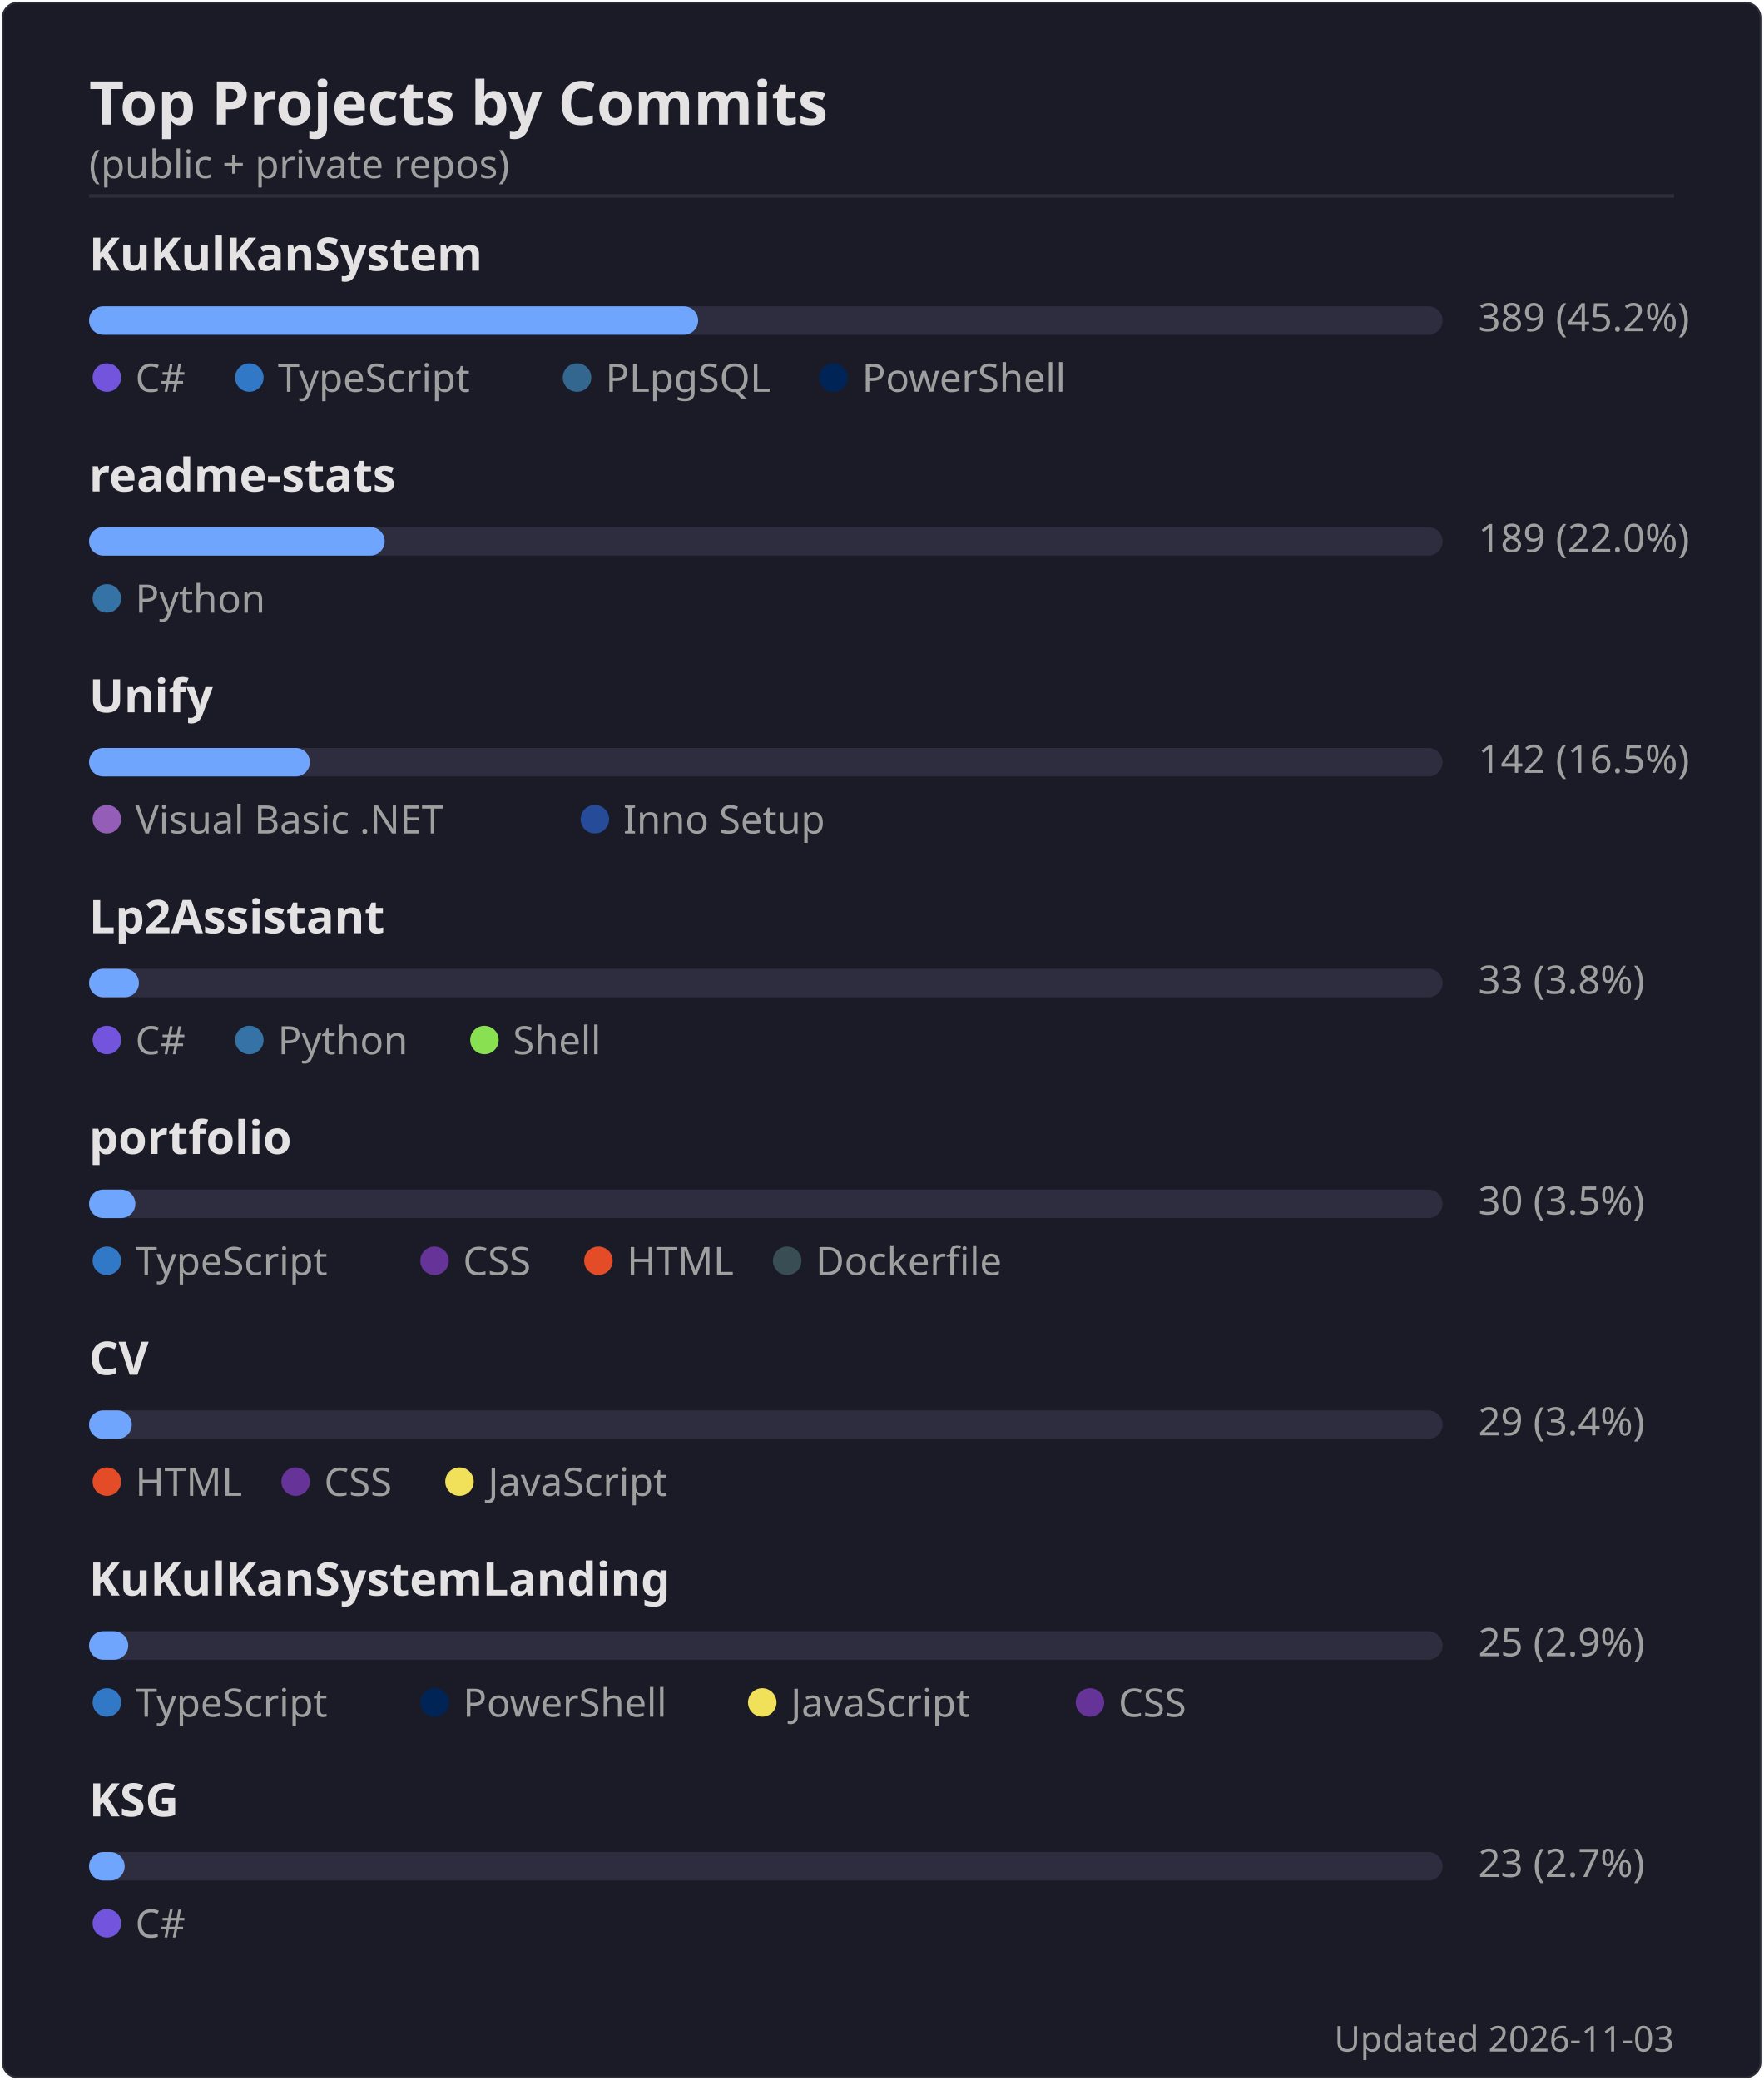
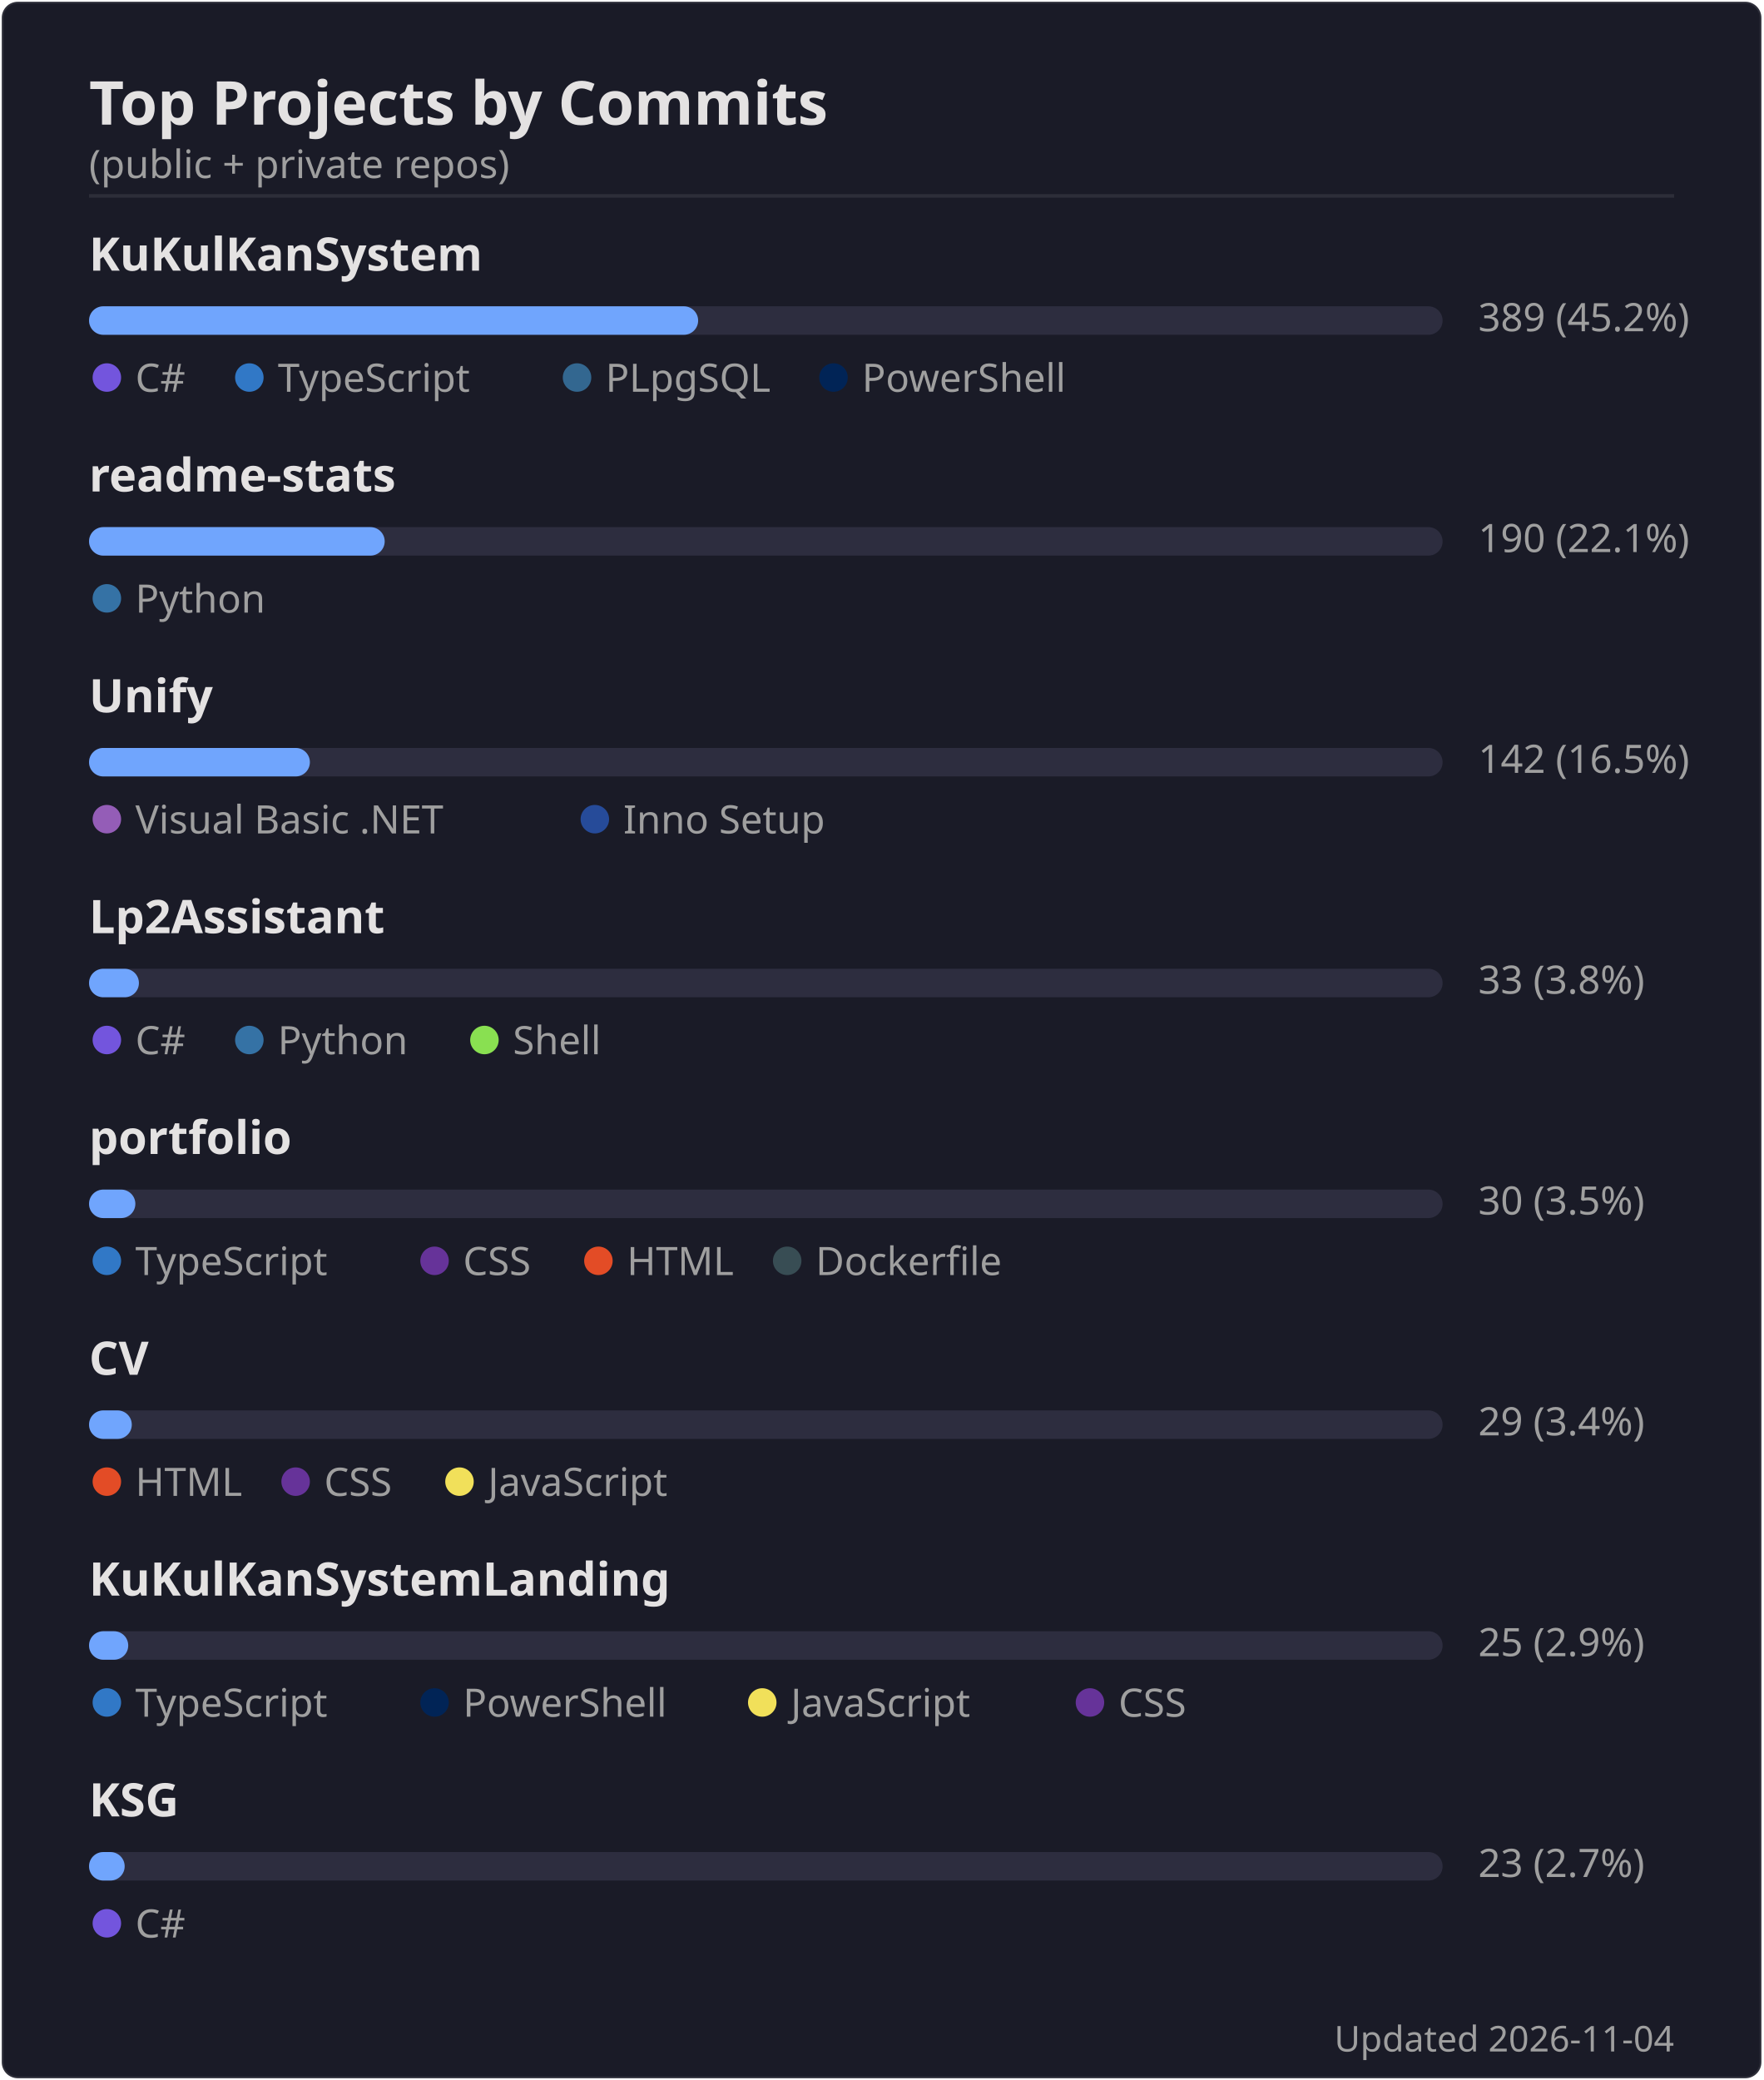
<svg xmlns="http://www.w3.org/2000/svg" width="495" height="584" viewBox="0 0 495 584">
  <rect width="494" height="583" x=".5" y=".5" rx="4.5" fill="#1a1b27" stroke="#e4e2e2" stroke-opacity=".1" />
  <text font-family="'Segoe UI', Ubuntu, 'Helvetica Neue', sans-serif" font-size="17" font-weight="600" fill="#e4e2e2" x="25" y="35" text-anchor="start">Top Projects by Commits</text>
  <text font-family="'Segoe UI', Ubuntu, 'Helvetica Neue', sans-serif" font-size="11" font-weight="400" fill="#9f9f9f" x="25" y="50" text-anchor="start">(public + private repos)</text>
  <line x1="25" x2="470" y1="55" y2="55" stroke="#e4e2e2" stroke-opacity=".1" />
  <text font-family="'Segoe UI', Ubuntu, 'Helvetica Neue', sans-serif" font-size="13" font-weight="600" fill="#e4e2e2" x="25" y="76" text-anchor="start">KuKulKanSystem</text>
  <rect x="25" y="86" width="380" height="8" rx="4" fill="#2d2d3f" />
  <rect x="25" y="86" width="171" height="8" rx="4" fill="#70a5fd" />
  <text font-family="'Segoe UI', Ubuntu, 'Helvetica Neue', sans-serif" font-size="11" font-weight="400" fill="#9f9f9f" x="415" y="93" text-anchor="start">389  (45.2%)</text>
  <circle cx="30" cy="106" r="4" fill="#7355dd" />
  <text font-family="'Segoe UI', Ubuntu, 'Helvetica Neue', sans-serif" font-size="11" font-weight="400" fill="#9f9f9f" x="38" y="110" text-anchor="start">C#</text>
  <circle cx="70" cy="106" r="4" fill="#3178c6" />
  <text font-family="'Segoe UI', Ubuntu, 'Helvetica Neue', sans-serif" font-size="11" font-weight="400" fill="#9f9f9f" x="78" y="110" text-anchor="start">TypeScript</text>
  <circle cx="162" cy="106" r="4" fill="#336790" />
  <text font-family="'Segoe UI', Ubuntu, 'Helvetica Neue', sans-serif" font-size="11" font-weight="400" fill="#9f9f9f" x="170" y="110" text-anchor="start">PLpgSQL</text>
  <circle cx="234" cy="106" r="4" fill="#012456" />
  <text font-family="'Segoe UI', Ubuntu, 'Helvetica Neue', sans-serif" font-size="11" font-weight="400" fill="#9f9f9f" x="242" y="110" text-anchor="start">PowerShell</text>
  <text font-family="'Segoe UI', Ubuntu, 'Helvetica Neue', sans-serif" font-size="13" font-weight="600" fill="#e4e2e2" x="25" y="138" text-anchor="start">readme-stats</text>
  <rect x="25" y="148" width="380" height="8" rx="4" fill="#2d2d3f" />
  <rect x="25" y="148" width="83" height="8" rx="4" fill="#70a5fd" />
-   <text font-family="'Segoe UI', Ubuntu, 'Helvetica Neue', sans-serif" font-size="11" font-weight="400" fill="#9f9f9f" x="415" y="155" text-anchor="start">189  (22.0%)</text>
+   <text font-family="'Segoe UI', Ubuntu, 'Helvetica Neue', sans-serif" font-size="11" font-weight="400" fill="#9f9f9f" x="415" y="155" text-anchor="start">190  (22.1%)</text>
  <circle cx="30" cy="168" r="4" fill="#3572A5" />
  <text font-family="'Segoe UI', Ubuntu, 'Helvetica Neue', sans-serif" font-size="11" font-weight="400" fill="#9f9f9f" x="38" y="172" text-anchor="start">Python</text>
  <text font-family="'Segoe UI', Ubuntu, 'Helvetica Neue', sans-serif" font-size="13" font-weight="600" fill="#e4e2e2" x="25" y="200" text-anchor="start">Unify</text>
  <rect x="25" y="210" width="380" height="8" rx="4" fill="#2d2d3f" />
  <rect x="25" y="210" width="62" height="8" rx="4" fill="#70a5fd" />
  <text font-family="'Segoe UI', Ubuntu, 'Helvetica Neue', sans-serif" font-size="11" font-weight="400" fill="#9f9f9f" x="415" y="217" text-anchor="start">142  (16.5%)</text>
  <circle cx="30" cy="230" r="4" fill="#945db7" />
  <text font-family="'Segoe UI', Ubuntu, 'Helvetica Neue', sans-serif" font-size="11" font-weight="400" fill="#9f9f9f" x="38" y="234" text-anchor="start">Visual Basic .NET</text>
  <circle cx="167" cy="230" r="4" fill="#264b99" />
  <text font-family="'Segoe UI', Ubuntu, 'Helvetica Neue', sans-serif" font-size="11" font-weight="400" fill="#9f9f9f" x="175" y="234" text-anchor="start">Inno Setup</text>
  <text font-family="'Segoe UI', Ubuntu, 'Helvetica Neue', sans-serif" font-size="13" font-weight="600" fill="#e4e2e2" x="25" y="262" text-anchor="start">Lp2Assistant</text>
  <rect x="25" y="272" width="380" height="8" rx="4" fill="#2d2d3f" />
  <rect x="25" y="272" width="14" height="8" rx="4" fill="#70a5fd" />
  <text font-family="'Segoe UI', Ubuntu, 'Helvetica Neue', sans-serif" font-size="11" font-weight="400" fill="#9f9f9f" x="415" y="279" text-anchor="start">33  (3.8%)</text>
  <circle cx="30" cy="292" r="4" fill="#7355dd" />
  <text font-family="'Segoe UI', Ubuntu, 'Helvetica Neue', sans-serif" font-size="11" font-weight="400" fill="#9f9f9f" x="38" y="296" text-anchor="start">C#</text>
  <circle cx="70" cy="292" r="4" fill="#3572A5" />
  <text font-family="'Segoe UI', Ubuntu, 'Helvetica Neue', sans-serif" font-size="11" font-weight="400" fill="#9f9f9f" x="78" y="296" text-anchor="start">Python</text>
  <circle cx="136" cy="292" r="4" fill="#89e051" />
  <text font-family="'Segoe UI', Ubuntu, 'Helvetica Neue', sans-serif" font-size="11" font-weight="400" fill="#9f9f9f" x="144" y="296" text-anchor="start">Shell</text>
  <text font-family="'Segoe UI', Ubuntu, 'Helvetica Neue', sans-serif" font-size="13" font-weight="600" fill="#e4e2e2" x="25" y="324" text-anchor="start">portfolio</text>
  <rect x="25" y="334" width="380" height="8" rx="4" fill="#2d2d3f" />
  <rect x="25" y="334" width="13" height="8" rx="4" fill="#70a5fd" />
  <text font-family="'Segoe UI', Ubuntu, 'Helvetica Neue', sans-serif" font-size="11" font-weight="400" fill="#9f9f9f" x="415" y="341" text-anchor="start">30  (3.5%)</text>
  <circle cx="30" cy="354" r="4" fill="#3178c6" />
  <text font-family="'Segoe UI', Ubuntu, 'Helvetica Neue', sans-serif" font-size="11" font-weight="400" fill="#9f9f9f" x="38" y="358" text-anchor="start">TypeScript</text>
  <circle cx="122" cy="354" r="4" fill="#663399" />
  <text font-family="'Segoe UI', Ubuntu, 'Helvetica Neue', sans-serif" font-size="11" font-weight="400" fill="#9f9f9f" x="130" y="358" text-anchor="start">CSS</text>
  <circle cx="168" cy="354" r="4" fill="#e34c26" />
  <text font-family="'Segoe UI', Ubuntu, 'Helvetica Neue', sans-serif" font-size="11" font-weight="400" fill="#9f9f9f" x="176" y="358" text-anchor="start">HTML</text>
  <circle cx="221" cy="354" r="4" fill="#384d54" />
  <text font-family="'Segoe UI', Ubuntu, 'Helvetica Neue', sans-serif" font-size="11" font-weight="400" fill="#9f9f9f" x="229" y="358" text-anchor="start">Dockerfile</text>
  <text font-family="'Segoe UI', Ubuntu, 'Helvetica Neue', sans-serif" font-size="13" font-weight="600" fill="#e4e2e2" x="25" y="386" text-anchor="start">CV</text>
  <rect x="25" y="396" width="380" height="8" rx="4" fill="#2d2d3f" />
  <rect x="25" y="396" width="12" height="8" rx="4" fill="#70a5fd" />
  <text font-family="'Segoe UI', Ubuntu, 'Helvetica Neue', sans-serif" font-size="11" font-weight="400" fill="#9f9f9f" x="415" y="403" text-anchor="start">29  (3.4%)</text>
  <circle cx="30" cy="416" r="4" fill="#e34c26" />
  <text font-family="'Segoe UI', Ubuntu, 'Helvetica Neue', sans-serif" font-size="11" font-weight="400" fill="#9f9f9f" x="38" y="420" text-anchor="start">HTML</text>
  <circle cx="83" cy="416" r="4" fill="#663399" />
  <text font-family="'Segoe UI', Ubuntu, 'Helvetica Neue', sans-serif" font-size="11" font-weight="400" fill="#9f9f9f" x="91" y="420" text-anchor="start">CSS</text>
  <circle cx="129" cy="416" r="4" fill="#f1e05a" />
  <text font-family="'Segoe UI', Ubuntu, 'Helvetica Neue', sans-serif" font-size="11" font-weight="400" fill="#9f9f9f" x="137" y="420" text-anchor="start">JavaScript</text>
  <text font-family="'Segoe UI', Ubuntu, 'Helvetica Neue', sans-serif" font-size="13" font-weight="600" fill="#e4e2e2" x="25" y="448" text-anchor="start">KuKulKanSystemLanding</text>
  <rect x="25" y="458" width="380" height="8" rx="4" fill="#2d2d3f" />
  <rect x="25" y="458" width="11" height="8" rx="4" fill="#70a5fd" />
  <text font-family="'Segoe UI', Ubuntu, 'Helvetica Neue', sans-serif" font-size="11" font-weight="400" fill="#9f9f9f" x="415" y="465" text-anchor="start">25  (2.9%)</text>
  <circle cx="30" cy="478" r="4" fill="#3178c6" />
  <text font-family="'Segoe UI', Ubuntu, 'Helvetica Neue', sans-serif" font-size="11" font-weight="400" fill="#9f9f9f" x="38" y="482" text-anchor="start">TypeScript</text>
  <circle cx="122" cy="478" r="4" fill="#012456" />
  <text font-family="'Segoe UI', Ubuntu, 'Helvetica Neue', sans-serif" font-size="11" font-weight="400" fill="#9f9f9f" x="130" y="482" text-anchor="start">PowerShell</text>
  <circle cx="214" cy="478" r="4" fill="#f1e05a" />
  <text font-family="'Segoe UI', Ubuntu, 'Helvetica Neue', sans-serif" font-size="11" font-weight="400" fill="#9f9f9f" x="222" y="482" text-anchor="start">JavaScript</text>
  <circle cx="306" cy="478" r="4" fill="#663399" />
  <text font-family="'Segoe UI', Ubuntu, 'Helvetica Neue', sans-serif" font-size="11" font-weight="400" fill="#9f9f9f" x="314" y="482" text-anchor="start">CSS</text>
  <text font-family="'Segoe UI', Ubuntu, 'Helvetica Neue', sans-serif" font-size="13" font-weight="600" fill="#e4e2e2" x="25" y="510" text-anchor="start">KSG</text>
  <rect x="25" y="520" width="380" height="8" rx="4" fill="#2d2d3f" />
  <rect x="25" y="520" width="10" height="8" rx="4" fill="#70a5fd" />
  <text font-family="'Segoe UI', Ubuntu, 'Helvetica Neue', sans-serif" font-size="11" font-weight="400" fill="#9f9f9f" x="415" y="527" text-anchor="start">23  (2.7%)</text>
  <circle cx="30" cy="540" r="4" fill="#7355dd" />
  <text font-family="'Segoe UI', Ubuntu, 'Helvetica Neue', sans-serif" font-size="11" font-weight="400" fill="#9f9f9f" x="38" y="544" text-anchor="start">C#</text>
-   <text font-family="'Segoe UI', Ubuntu, 'Helvetica Neue', sans-serif" font-size="10" font-weight="400" fill="#9f9f9f" x="470" y="576" text-anchor="end">Updated 2026-11-03</text>
+   <text font-family="'Segoe UI', Ubuntu, 'Helvetica Neue', sans-serif" font-size="10" font-weight="400" fill="#9f9f9f" x="470" y="576" text-anchor="end">Updated 2026-11-04</text>
</svg>
